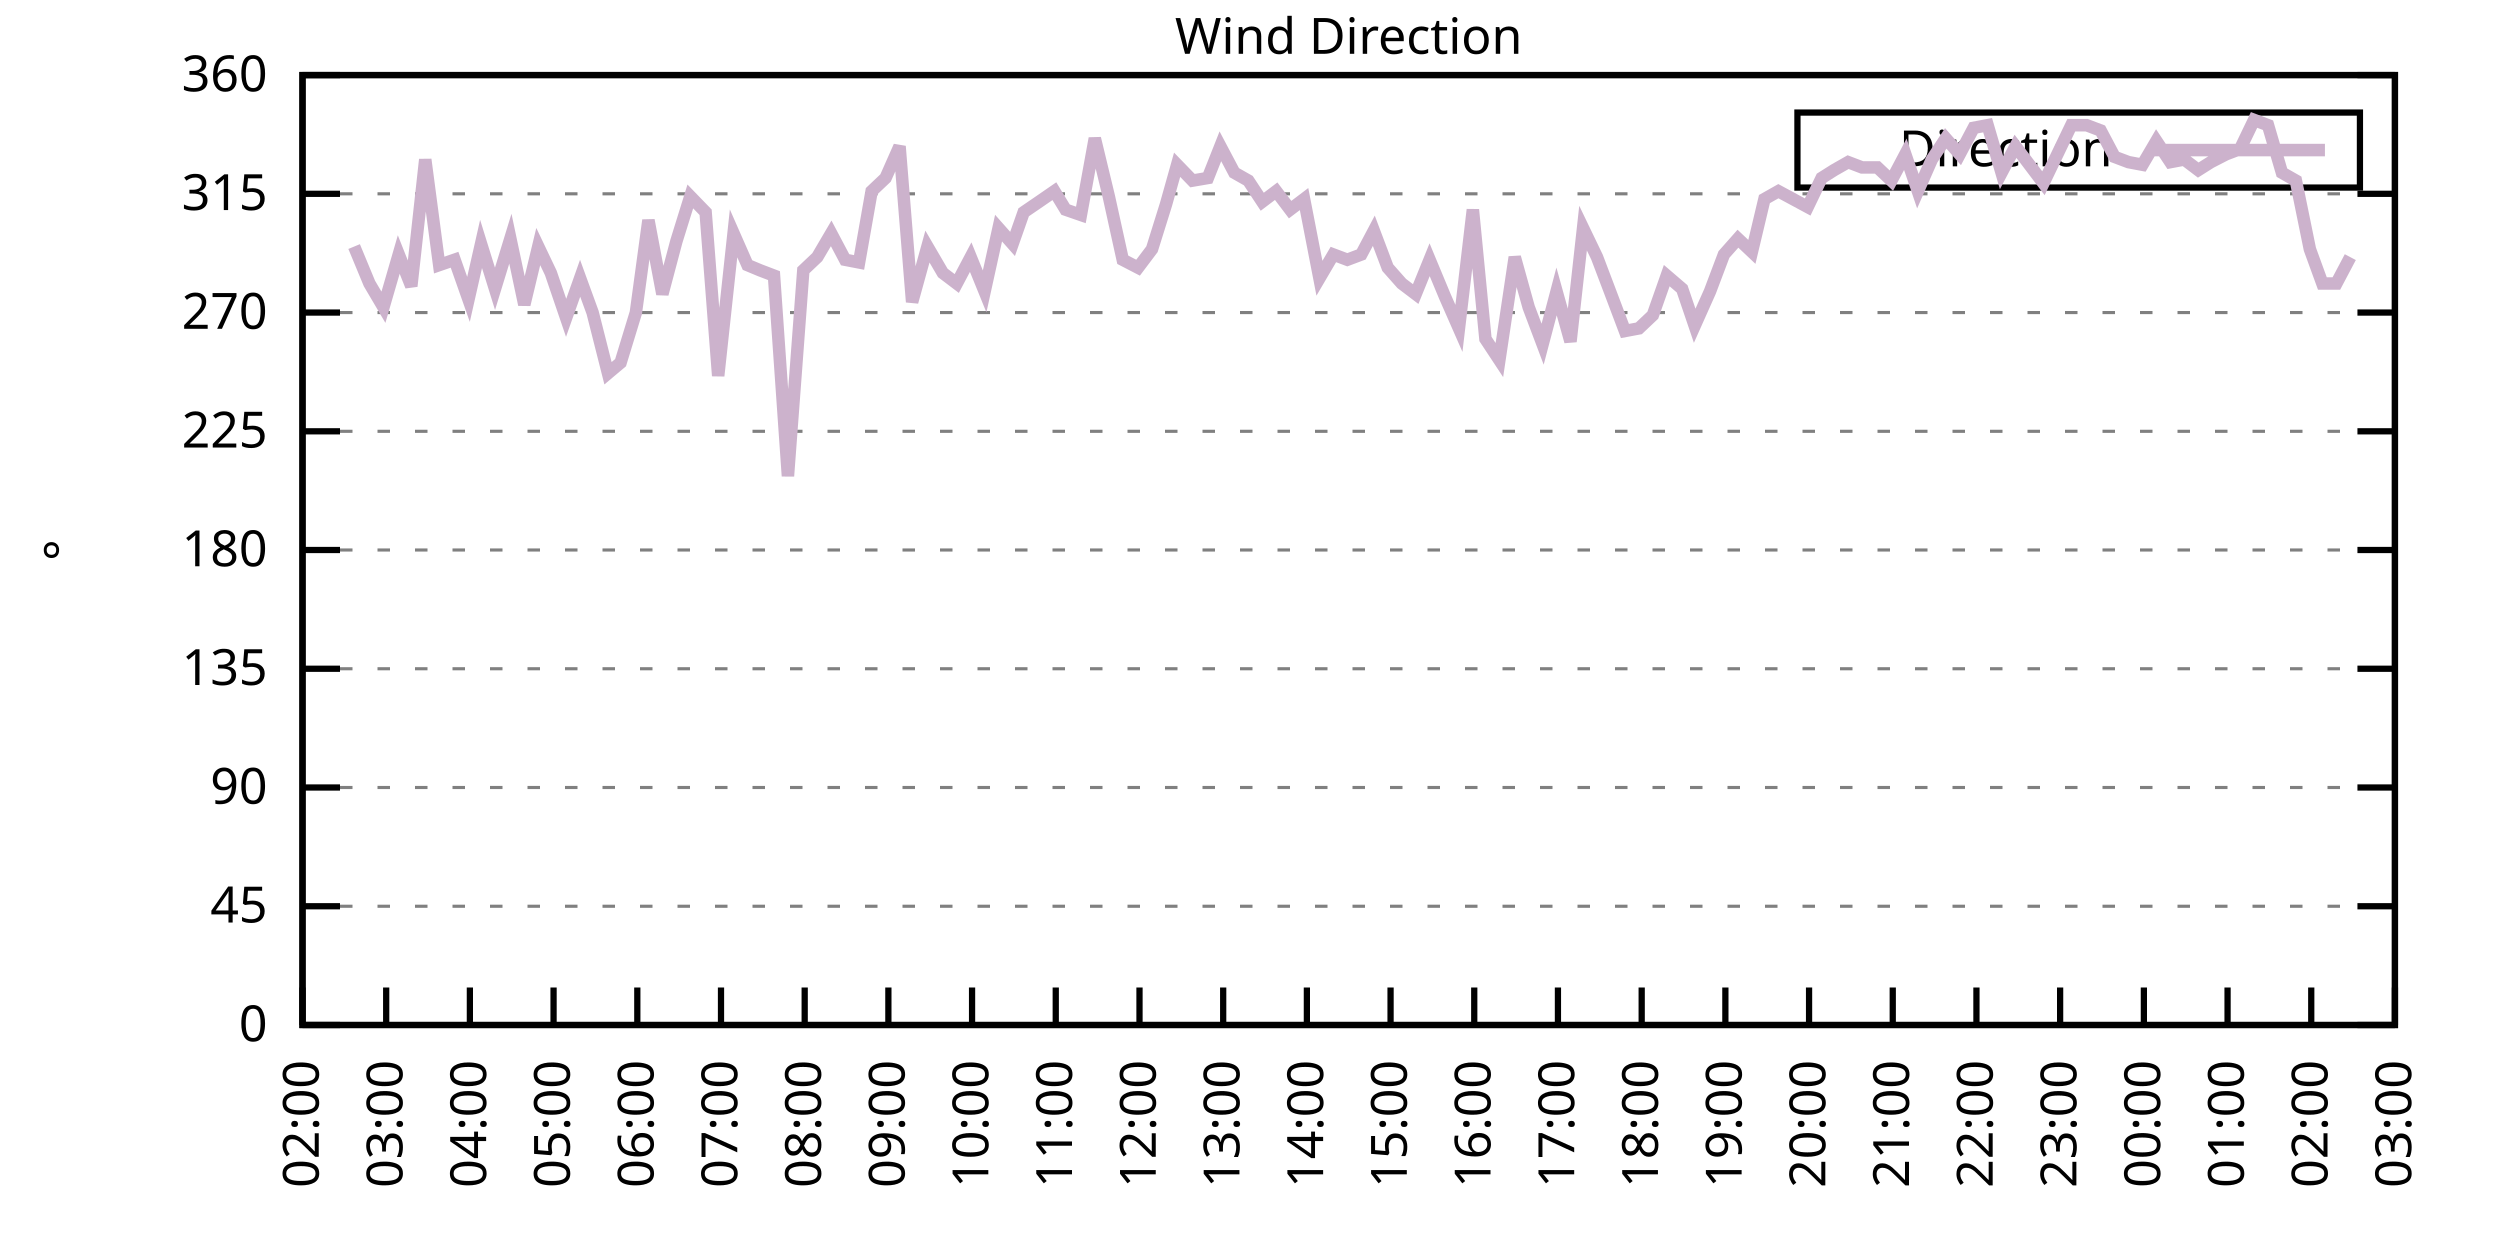
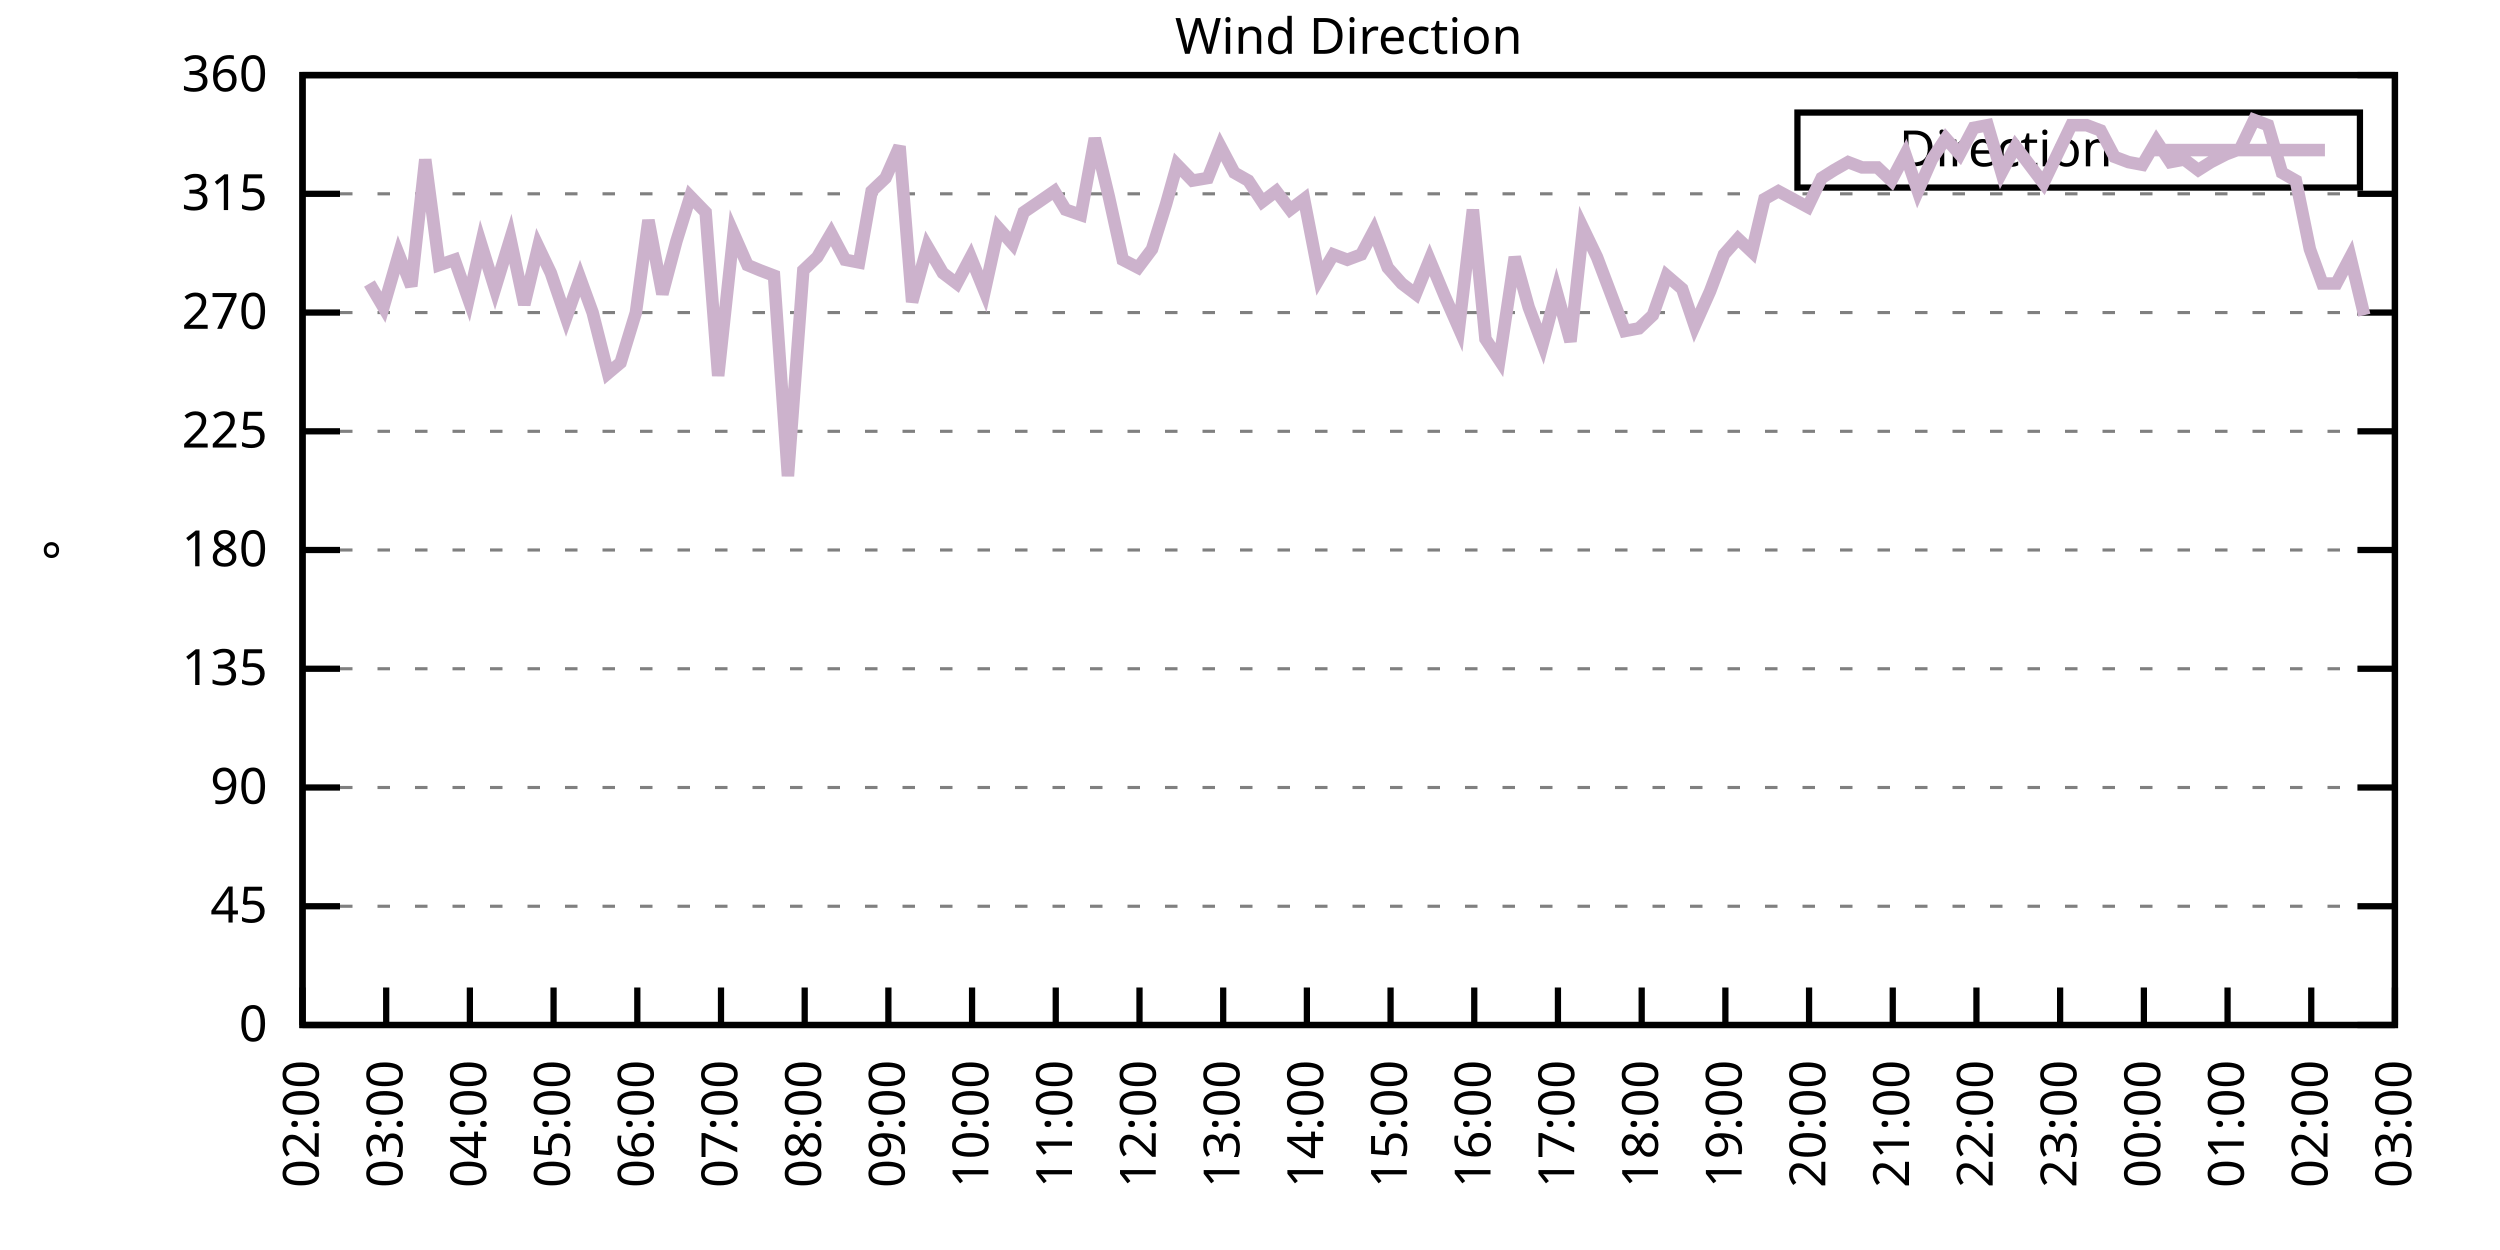
<svg xmlns="http://www.w3.org/2000/svg" xmlns:xlink="http://www.w3.org/1999/xlink" width="400" height="200" viewBox="0 0 400 200">
  <g id="gnuplot_canvas">
    <rect x="0" y="0" width="400" height="200" fill="none" />
    <defs>
      <circle id="gpDot" r="0.5" stroke-width="0.5" stroke="currentColor" />
      <path id="gpPt0" stroke-width="0.333" stroke="currentColor" d="M-1,0 h2 M0,-1 v2" />
      <path id="gpPt1" stroke-width="0.333" stroke="currentColor" d="M-1,-1 L1,1 M1,-1 L-1,1" />
      <path id="gpPt2" stroke-width="0.333" stroke="currentColor" d="M-1,0 L1,0 M0,-1 L0,1 M-1,-1 L1,1 M-1,1 L1,-1" />
      <rect id="gpPt3" stroke-width="0.333" stroke="currentColor" x="-1" y="-1" width="2" height="2" />
      <rect id="gpPt4" stroke-width="0.333" stroke="currentColor" fill="currentColor" x="-1" y="-1" width="2" height="2" />
      <circle id="gpPt5" stroke-width="0.333" stroke="currentColor" cx="0" cy="0" r="1" />
      <use xlink:href="#gpPt5" id="gpPt6" fill="currentColor" stroke="none" />
      <path id="gpPt7" stroke-width="0.333" stroke="currentColor" d="M0,-1.33 L-1.33,0.67 L1.33,0.67 z" />
      <use xlink:href="#gpPt7" id="gpPt8" fill="currentColor" stroke="none" />
      <use xlink:href="#gpPt7" id="gpPt9" stroke="currentColor" transform="rotate(180)" />
      <use xlink:href="#gpPt9" id="gpPt10" fill="currentColor" stroke="none" />
      <use xlink:href="#gpPt3" id="gpPt11" stroke="currentColor" transform="rotate(45)" />
      <use xlink:href="#gpPt11" id="gpPt12" fill="currentColor" stroke="none" />
      <path id="gpPt13" stroke-width="0.333" stroke="currentColor" d="M0,1.330 L1.265,0.411 L0.782,-1.067 L-0.782,-1.076 L-1.265,0.411 z" />
      <use xlink:href="#gpPt13" id="gpPt14" fill="currentColor" stroke="none" />
      <filter id="textbox" filterUnits="objectBoundingBox" x="0" y="0" height="1" width="1">
        <feFlood flood-color="white" flood-opacity="1" result="bgnd" />
        <feComposite in="SourceGraphic" in2="bgnd" operator="atop" />
      </filter>
      <filter id="greybox" filterUnits="objectBoundingBox" x="0" y="0" height="1" width="1">
        <feFlood flood-color="lightgrey" flood-opacity="1" result="grey" />
        <feComposite in="SourceGraphic" in2="grey" operator="atop" />
      </filter>
    </defs>
    <g fill="none" color="white" stroke="currentColor" stroke-width="1.00" stroke-linecap="butt" stroke-linejoin="miter">
</g>
    <g fill="none" color="black" stroke="currentColor" stroke-width="1.00" stroke-linecap="butt" stroke-linejoin="miter">
      <g stroke="none" shape-rendering="crispEdges">
        <polygon fill="rgb(255, 255, 255)" points="48.40,164.00 383.18,164.00 383.18,12.02 48.40,12.02 " />
      </g>
    </g>
    <g fill="none" color="black" stroke="currentColor" stroke-width="1.00" stroke-linecap="butt" stroke-linejoin="miter">
</g>
    <g fill="none" color="black" stroke="black" stroke-width="0.50" stroke-linecap="butt" stroke-linejoin="miter">
</g>
    <g fill="none" color="gray" stroke="currentColor" stroke-width="0.50" stroke-linecap="butt" stroke-linejoin="miter">
      <path stroke="gray" stroke-dasharray="2,4" class="gridline" d="M48.40,164.00 L383.19,164.00  " />
    </g>
    <g fill="none" color="gray" stroke="gray" stroke-width="1.00" stroke-linecap="butt" stroke-linejoin="miter">
</g>
    <g fill="none" color="black" stroke="currentColor" stroke-width="1.00" stroke-linecap="butt" stroke-linejoin="miter">
      <path stroke="black" d="M48.40,164.00 L54.40,164.00 M383.19,164.00 L377.19,164.00  " />
      <g transform="translate(42.80,166.60)" stroke="none" fill="black" font-family="Sans" font-size="8.00" text-anchor="end">
        <text>
          <tspan font-family="Sans"> 0</tspan>
        </text>
      </g>
    </g>
    <g fill="none" color="black" stroke="currentColor" stroke-width="1.00" stroke-linecap="butt" stroke-linejoin="miter">
</g>
    <g fill="none" color="black" stroke="black" stroke-width="0.50" stroke-linecap="butt" stroke-linejoin="miter">
</g>
    <g fill="none" color="gray" stroke="currentColor" stroke-width="0.50" stroke-linecap="butt" stroke-linejoin="miter">
      <path stroke="gray" stroke-dasharray="2,4" class="gridline" d="M48.40,145.00 L383.19,145.00  " />
    </g>
    <g fill="none" color="gray" stroke="gray" stroke-width="1.00" stroke-linecap="butt" stroke-linejoin="miter">
</g>
    <g fill="none" color="black" stroke="currentColor" stroke-width="1.00" stroke-linecap="butt" stroke-linejoin="miter">
      <path stroke="black" d="M48.40,145.00 L54.40,145.00 M383.19,145.00 L377.19,145.00  " />
      <g transform="translate(42.80,147.60)" stroke="none" fill="black" font-family="Sans" font-size="8.00" text-anchor="end">
        <text>
          <tspan font-family="Sans"> 45</tspan>
        </text>
      </g>
    </g>
    <g fill="none" color="black" stroke="currentColor" stroke-width="1.00" stroke-linecap="butt" stroke-linejoin="miter">
</g>
    <g fill="none" color="black" stroke="black" stroke-width="0.50" stroke-linecap="butt" stroke-linejoin="miter">
</g>
    <g fill="none" color="gray" stroke="currentColor" stroke-width="0.50" stroke-linecap="butt" stroke-linejoin="miter">
      <path stroke="gray" stroke-dasharray="2,4" class="gridline" d="M48.40,126.00 L383.19,126.00  " />
    </g>
    <g fill="none" color="gray" stroke="gray" stroke-width="1.00" stroke-linecap="butt" stroke-linejoin="miter">
</g>
    <g fill="none" color="black" stroke="currentColor" stroke-width="1.00" stroke-linecap="butt" stroke-linejoin="miter">
      <path stroke="black" d="M48.40,126.00 L54.40,126.00 M383.19,126.00 L377.19,126.00  " />
      <g transform="translate(42.80,128.60)" stroke="none" fill="black" font-family="Sans" font-size="8.00" text-anchor="end">
        <text>
          <tspan font-family="Sans"> 90</tspan>
        </text>
      </g>
    </g>
    <g fill="none" color="black" stroke="currentColor" stroke-width="1.00" stroke-linecap="butt" stroke-linejoin="miter">
</g>
    <g fill="none" color="black" stroke="black" stroke-width="0.50" stroke-linecap="butt" stroke-linejoin="miter">
</g>
    <g fill="none" color="gray" stroke="currentColor" stroke-width="0.50" stroke-linecap="butt" stroke-linejoin="miter">
      <path stroke="gray" stroke-dasharray="2,4" class="gridline" d="M48.40,107.00 L383.19,107.00  " />
    </g>
    <g fill="none" color="gray" stroke="gray" stroke-width="1.00" stroke-linecap="butt" stroke-linejoin="miter">
</g>
    <g fill="none" color="black" stroke="currentColor" stroke-width="1.00" stroke-linecap="butt" stroke-linejoin="miter">
      <path stroke="black" d="M48.40,107.00 L54.40,107.00 M383.19,107.00 L377.19,107.00  " />
      <g transform="translate(42.80,109.60)" stroke="none" fill="black" font-family="Sans" font-size="8.00" text-anchor="end">
        <text>
          <tspan font-family="Sans"> 135</tspan>
        </text>
      </g>
    </g>
    <g fill="none" color="black" stroke="currentColor" stroke-width="1.00" stroke-linecap="butt" stroke-linejoin="miter">
</g>
    <g fill="none" color="black" stroke="black" stroke-width="0.50" stroke-linecap="butt" stroke-linejoin="miter">
</g>
    <g fill="none" color="gray" stroke="currentColor" stroke-width="0.50" stroke-linecap="butt" stroke-linejoin="miter">
      <path stroke="gray" stroke-dasharray="2,4" class="gridline" d="M48.40,88.00 L383.19,88.00  " />
    </g>
    <g fill="none" color="gray" stroke="gray" stroke-width="1.00" stroke-linecap="butt" stroke-linejoin="miter">
</g>
    <g fill="none" color="black" stroke="currentColor" stroke-width="1.00" stroke-linecap="butt" stroke-linejoin="miter">
      <path stroke="black" d="M48.40,88.00 L54.40,88.00 M383.19,88.00 L377.19,88.00  " />
      <g transform="translate(42.80,90.60)" stroke="none" fill="black" font-family="Sans" font-size="8.00" text-anchor="end">
        <text>
          <tspan font-family="Sans"> 180</tspan>
        </text>
      </g>
    </g>
    <g fill="none" color="black" stroke="currentColor" stroke-width="1.00" stroke-linecap="butt" stroke-linejoin="miter">
</g>
    <g fill="none" color="black" stroke="black" stroke-width="0.50" stroke-linecap="butt" stroke-linejoin="miter">
</g>
    <g fill="none" color="gray" stroke="currentColor" stroke-width="0.50" stroke-linecap="butt" stroke-linejoin="miter">
      <path stroke="gray" stroke-dasharray="2,4" class="gridline" d="M48.40,69.01 L383.19,69.01  " />
    </g>
    <g fill="none" color="gray" stroke="gray" stroke-width="1.00" stroke-linecap="butt" stroke-linejoin="miter">
</g>
    <g fill="none" color="black" stroke="currentColor" stroke-width="1.00" stroke-linecap="butt" stroke-linejoin="miter">
      <path stroke="black" d="M48.40,69.01 L54.40,69.01 M383.19,69.01 L377.19,69.01  " />
      <g transform="translate(42.80,71.61)" stroke="none" fill="black" font-family="Sans" font-size="8.00" text-anchor="end">
        <text>
          <tspan font-family="Sans"> 225</tspan>
        </text>
      </g>
    </g>
    <g fill="none" color="black" stroke="currentColor" stroke-width="1.00" stroke-linecap="butt" stroke-linejoin="miter">
</g>
    <g fill="none" color="black" stroke="black" stroke-width="0.50" stroke-linecap="butt" stroke-linejoin="miter">
</g>
    <g fill="none" color="gray" stroke="currentColor" stroke-width="0.50" stroke-linecap="butt" stroke-linejoin="miter">
      <path stroke="gray" stroke-dasharray="2,4" class="gridline" d="M48.40,50.01 L383.19,50.01  " />
    </g>
    <g fill="none" color="gray" stroke="gray" stroke-width="1.00" stroke-linecap="butt" stroke-linejoin="miter">
</g>
    <g fill="none" color="black" stroke="currentColor" stroke-width="1.00" stroke-linecap="butt" stroke-linejoin="miter">
      <path stroke="black" d="M48.40,50.01 L54.40,50.01 M383.19,50.01 L377.19,50.01  " />
      <g transform="translate(42.80,52.61)" stroke="none" fill="black" font-family="Sans" font-size="8.00" text-anchor="end">
        <text>
          <tspan font-family="Sans"> 270</tspan>
        </text>
      </g>
    </g>
    <g fill="none" color="black" stroke="currentColor" stroke-width="1.00" stroke-linecap="butt" stroke-linejoin="miter">
</g>
    <g fill="none" color="black" stroke="black" stroke-width="0.50" stroke-linecap="butt" stroke-linejoin="miter">
</g>
    <g fill="none" color="gray" stroke="currentColor" stroke-width="0.50" stroke-linecap="butt" stroke-linejoin="miter">
      <path stroke="gray" stroke-dasharray="2,4" class="gridline" d="M48.40,31.01 L383.19,31.01  " />
    </g>
    <g fill="none" color="gray" stroke="gray" stroke-width="1.00" stroke-linecap="butt" stroke-linejoin="miter">
</g>
    <g fill="none" color="black" stroke="currentColor" stroke-width="1.00" stroke-linecap="butt" stroke-linejoin="miter">
      <path stroke="black" d="M48.40,31.01 L54.40,31.01 M383.19,31.01 L377.19,31.01  " />
      <g transform="translate(42.80,33.61)" stroke="none" fill="black" font-family="Sans" font-size="8.00" text-anchor="end">
        <text>
          <tspan font-family="Sans"> 315</tspan>
        </text>
      </g>
    </g>
    <g fill="none" color="black" stroke="currentColor" stroke-width="1.00" stroke-linecap="butt" stroke-linejoin="miter">
</g>
    <g fill="none" color="black" stroke="black" stroke-width="0.50" stroke-linecap="butt" stroke-linejoin="miter">
</g>
    <g fill="none" color="gray" stroke="currentColor" stroke-width="0.50" stroke-linecap="butt" stroke-linejoin="miter">
      <path stroke="gray" stroke-dasharray="2,4" class="gridline" d="M48.40,12.01 L383.19,12.01  " />
    </g>
    <g fill="none" color="gray" stroke="gray" stroke-width="1.00" stroke-linecap="butt" stroke-linejoin="miter">
</g>
    <g fill="none" color="black" stroke="currentColor" stroke-width="1.00" stroke-linecap="butt" stroke-linejoin="miter">
      <path stroke="black" d="M48.40,12.01 L54.40,12.01 M383.19,12.01 L377.19,12.01  " />
      <g transform="translate(42.80,14.61)" stroke="none" fill="black" font-family="Sans" font-size="8.00" text-anchor="end">
        <text>
          <tspan font-family="Sans"> 360</tspan>
        </text>
      </g>
    </g>
    <g fill="none" color="black" stroke="currentColor" stroke-width="1.00" stroke-linecap="butt" stroke-linejoin="miter">
      <path stroke="black" d="M48.40,164.00 L48.40,158.00  " />
      <g transform="translate(51.00,169.60) rotate(270.00)" stroke="none" fill="black" font-family="Sans" font-size="8.00" text-anchor="end">
        <text>
          <tspan font-family="Sans">02:00</tspan>
        </text>
      </g>
    </g>
    <g fill="none" color="black" stroke="currentColor" stroke-width="1.00" stroke-linecap="butt" stroke-linejoin="miter">
      <path stroke="black" d="M61.79,164.00 L61.79,158.00  " />
      <g transform="translate(64.39,169.60) rotate(270.00)" stroke="none" fill="black" font-family="Sans" font-size="8.00" text-anchor="end">
        <text>
          <tspan font-family="Sans">03:00</tspan>
        </text>
      </g>
    </g>
    <g fill="none" color="black" stroke="currentColor" stroke-width="1.00" stroke-linecap="butt" stroke-linejoin="miter">
      <path stroke="black" d="M75.18,164.00 L75.18,158.00  " />
      <g transform="translate(77.78,169.60) rotate(270.00)" stroke="none" fill="black" font-family="Sans" font-size="8.00" text-anchor="end">
        <text>
          <tspan font-family="Sans">04:00</tspan>
        </text>
      </g>
    </g>
    <g fill="none" color="black" stroke="currentColor" stroke-width="1.00" stroke-linecap="butt" stroke-linejoin="miter">
      <path stroke="black" d="M88.57,164.00 L88.57,158.00  " />
      <g transform="translate(91.17,169.60) rotate(270.00)" stroke="none" fill="black" font-family="Sans" font-size="8.00" text-anchor="end">
        <text>
          <tspan font-family="Sans">05:00</tspan>
        </text>
      </g>
    </g>
    <g fill="none" color="black" stroke="currentColor" stroke-width="1.00" stroke-linecap="butt" stroke-linejoin="miter">
      <path stroke="black" d="M101.97,164.00 L101.97,158.00  " />
      <g transform="translate(104.57,169.60) rotate(270.00)" stroke="none" fill="black" font-family="Sans" font-size="8.00" text-anchor="end">
        <text>
          <tspan font-family="Sans">06:00</tspan>
        </text>
      </g>
    </g>
    <g fill="none" color="black" stroke="currentColor" stroke-width="1.00" stroke-linecap="butt" stroke-linejoin="miter">
      <path stroke="black" d="M115.36,164.00 L115.36,158.00  " />
      <g transform="translate(117.96,169.60) rotate(270.00)" stroke="none" fill="black" font-family="Sans" font-size="8.00" text-anchor="end">
        <text>
          <tspan font-family="Sans">07:00</tspan>
        </text>
      </g>
    </g>
    <g fill="none" color="black" stroke="currentColor" stroke-width="1.00" stroke-linecap="butt" stroke-linejoin="miter">
      <path stroke="black" d="M128.75,164.00 L128.75,158.00  " />
      <g transform="translate(131.35,169.60) rotate(270.00)" stroke="none" fill="black" font-family="Sans" font-size="8.00" text-anchor="end">
        <text>
          <tspan font-family="Sans">08:00</tspan>
        </text>
      </g>
    </g>
    <g fill="none" color="black" stroke="currentColor" stroke-width="1.00" stroke-linecap="butt" stroke-linejoin="miter">
      <path stroke="black" d="M142.14,164.00 L142.14,158.00  " />
      <g transform="translate(144.74,169.60) rotate(270.00)" stroke="none" fill="black" font-family="Sans" font-size="8.00" text-anchor="end">
        <text>
          <tspan font-family="Sans">09:00</tspan>
        </text>
      </g>
    </g>
    <g fill="none" color="black" stroke="currentColor" stroke-width="1.00" stroke-linecap="butt" stroke-linejoin="miter">
      <path stroke="black" d="M155.53,164.00 L155.53,158.00  " />
      <g transform="translate(158.13,169.60) rotate(270.00)" stroke="none" fill="black" font-family="Sans" font-size="8.00" text-anchor="end">
        <text>
          <tspan font-family="Sans">10:00</tspan>
        </text>
      </g>
    </g>
    <g fill="none" color="black" stroke="currentColor" stroke-width="1.00" stroke-linecap="butt" stroke-linejoin="miter">
      <path stroke="black" d="M168.92,164.00 L168.92,158.00  " />
      <g transform="translate(171.52,169.60) rotate(270.00)" stroke="none" fill="black" font-family="Sans" font-size="8.00" text-anchor="end">
        <text>
          <tspan font-family="Sans">11:00</tspan>
        </text>
      </g>
    </g>
    <g fill="none" color="black" stroke="currentColor" stroke-width="1.00" stroke-linecap="butt" stroke-linejoin="miter">
      <path stroke="black" d="M182.32,164.00 L182.32,158.00  " />
      <g transform="translate(184.92,169.60) rotate(270.00)" stroke="none" fill="black" font-family="Sans" font-size="8.00" text-anchor="end">
        <text>
          <tspan font-family="Sans">12:00</tspan>
        </text>
      </g>
    </g>
    <g fill="none" color="black" stroke="currentColor" stroke-width="1.00" stroke-linecap="butt" stroke-linejoin="miter">
      <path stroke="black" d="M195.71,164.00 L195.71,158.00  " />
      <g transform="translate(198.31,169.60) rotate(270.00)" stroke="none" fill="black" font-family="Sans" font-size="8.00" text-anchor="end">
        <text>
          <tspan font-family="Sans">13:00</tspan>
        </text>
      </g>
    </g>
    <g fill="none" color="black" stroke="currentColor" stroke-width="1.00" stroke-linecap="butt" stroke-linejoin="miter">
      <path stroke="black" d="M209.10,164.00 L209.10,158.00  " />
      <g transform="translate(211.70,169.60) rotate(270.00)" stroke="none" fill="black" font-family="Sans" font-size="8.00" text-anchor="end">
        <text>
          <tspan font-family="Sans">14:00</tspan>
        </text>
      </g>
    </g>
    <g fill="none" color="black" stroke="currentColor" stroke-width="1.00" stroke-linecap="butt" stroke-linejoin="miter">
      <path stroke="black" d="M222.49,164.00 L222.49,158.00  " />
      <g transform="translate(225.09,169.60) rotate(270.00)" stroke="none" fill="black" font-family="Sans" font-size="8.00" text-anchor="end">
        <text>
          <tspan font-family="Sans">15:00</tspan>
        </text>
      </g>
    </g>
    <g fill="none" color="black" stroke="currentColor" stroke-width="1.00" stroke-linecap="butt" stroke-linejoin="miter">
      <path stroke="black" d="M235.88,164.00 L235.88,158.00  " />
      <g transform="translate(238.48,169.60) rotate(270.00)" stroke="none" fill="black" font-family="Sans" font-size="8.00" text-anchor="end">
        <text>
          <tspan font-family="Sans">16:00</tspan>
        </text>
      </g>
    </g>
    <g fill="none" color="black" stroke="currentColor" stroke-width="1.00" stroke-linecap="butt" stroke-linejoin="miter">
      <path stroke="black" d="M249.27,164.00 L249.27,158.00  " />
      <g transform="translate(251.87,169.60) rotate(270.00)" stroke="none" fill="black" font-family="Sans" font-size="8.00" text-anchor="end">
        <text>
          <tspan font-family="Sans">17:00</tspan>
        </text>
      </g>
    </g>
    <g fill="none" color="black" stroke="currentColor" stroke-width="1.00" stroke-linecap="butt" stroke-linejoin="miter">
      <path stroke="black" d="M262.67,164.00 L262.67,158.00  " />
      <g transform="translate(265.27,169.60) rotate(270.00)" stroke="none" fill="black" font-family="Sans" font-size="8.00" text-anchor="end">
        <text>
          <tspan font-family="Sans">18:00</tspan>
        </text>
      </g>
    </g>
    <g fill="none" color="black" stroke="currentColor" stroke-width="1.00" stroke-linecap="butt" stroke-linejoin="miter">
      <path stroke="black" d="M276.06,164.00 L276.06,158.00  " />
      <g transform="translate(278.66,169.60) rotate(270.00)" stroke="none" fill="black" font-family="Sans" font-size="8.00" text-anchor="end">
        <text>
          <tspan font-family="Sans">19:00</tspan>
        </text>
      </g>
    </g>
    <g fill="none" color="black" stroke="currentColor" stroke-width="1.00" stroke-linecap="butt" stroke-linejoin="miter">
      <path stroke="black" d="M289.45,164.00 L289.45,158.00  " />
      <g transform="translate(292.05,169.60) rotate(270.00)" stroke="none" fill="black" font-family="Sans" font-size="8.00" text-anchor="end">
        <text>
          <tspan font-family="Sans">20:00</tspan>
        </text>
      </g>
    </g>
    <g fill="none" color="black" stroke="currentColor" stroke-width="1.00" stroke-linecap="butt" stroke-linejoin="miter">
      <path stroke="black" d="M302.84,164.00 L302.84,158.00  " />
      <g transform="translate(305.44,169.60) rotate(270.00)" stroke="none" fill="black" font-family="Sans" font-size="8.00" text-anchor="end">
        <text>
          <tspan font-family="Sans">21:00</tspan>
        </text>
      </g>
    </g>
    <g fill="none" color="black" stroke="currentColor" stroke-width="1.00" stroke-linecap="butt" stroke-linejoin="miter">
      <path stroke="black" d="M316.23,164.00 L316.23,158.00  " />
      <g transform="translate(318.83,169.60) rotate(270.00)" stroke="none" fill="black" font-family="Sans" font-size="8.00" text-anchor="end">
        <text>
          <tspan font-family="Sans">22:00</tspan>
        </text>
      </g>
    </g>
    <g fill="none" color="black" stroke="currentColor" stroke-width="1.00" stroke-linecap="butt" stroke-linejoin="miter">
      <path stroke="black" d="M329.62,164.00 L329.62,158.00  " />
      <g transform="translate(332.22,169.60) rotate(270.00)" stroke="none" fill="black" font-family="Sans" font-size="8.00" text-anchor="end">
        <text>
          <tspan font-family="Sans">23:00</tspan>
        </text>
      </g>
    </g>
    <g fill="none" color="black" stroke="currentColor" stroke-width="1.00" stroke-linecap="butt" stroke-linejoin="miter">
      <path stroke="black" d="M343.02,164.00 L343.02,158.00  " />
      <g transform="translate(345.62,169.60) rotate(270.00)" stroke="none" fill="black" font-family="Sans" font-size="8.00" text-anchor="end">
        <text>
          <tspan font-family="Sans">00:00</tspan>
        </text>
      </g>
    </g>
    <g fill="none" color="black" stroke="currentColor" stroke-width="1.00" stroke-linecap="butt" stroke-linejoin="miter">
      <path stroke="black" d="M356.41,164.00 L356.41,158.00  " />
      <g transform="translate(359.01,169.60) rotate(270.00)" stroke="none" fill="black" font-family="Sans" font-size="8.00" text-anchor="end">
        <text>
          <tspan font-family="Sans">01:00</tspan>
        </text>
      </g>
    </g>
    <g fill="none" color="black" stroke="currentColor" stroke-width="1.00" stroke-linecap="butt" stroke-linejoin="miter">
      <path stroke="black" d="M369.80,164.00 L369.80,158.00  " />
      <g transform="translate(372.40,169.60) rotate(270.00)" stroke="none" fill="black" font-family="Sans" font-size="8.00" text-anchor="end">
        <text>
          <tspan font-family="Sans">02:00</tspan>
        </text>
      </g>
    </g>
    <g fill="none" color="black" stroke="currentColor" stroke-width="1.00" stroke-linecap="butt" stroke-linejoin="miter">
      <path stroke="black" d="M383.19,164.00 L383.19,158.00  " />
      <g transform="translate(385.79,169.60) rotate(270.00)" stroke="none" fill="black" font-family="Sans" font-size="8.00" text-anchor="end">
        <text>
          <tspan font-family="Sans">03:00</tspan>
        </text>
      </g>
    </g>
    <g fill="none" color="black" stroke="currentColor" stroke-width="1.00" stroke-linecap="butt" stroke-linejoin="miter">
</g>
    <g fill="none" color="black" stroke="currentColor" stroke-width="1.00" stroke-linecap="butt" stroke-linejoin="miter">
      <path stroke="black" d="M48.40,12.01 L48.40,164.00 L383.19,164.00 L383.19,12.01 L48.40,12.01 Z  " />
    </g>
    <g fill="none" color="black" stroke="currentColor" stroke-width="1.00" stroke-linecap="butt" stroke-linejoin="miter">
</g>
    <g fill="none" color="black" stroke="currentColor" stroke-width="1.00" stroke-linecap="butt" stroke-linejoin="miter">
      <path stroke="black" d="M287.59,30.01 L287.59,18.01 L377.59,18.01 L377.59,30.01 L287.59,30.01 Z  " />
    </g>
    <g id="Wind_direction_plot_1">
      <g fill="none" color="white" stroke="black" stroke-width="2.00" stroke-linecap="butt" stroke-linejoin="miter">
</g>
      <g fill="none" color="black" stroke="currentColor" stroke-width="2.00" stroke-linecap="butt" stroke-linejoin="miter">
        <g transform="translate(337.99,26.61)" stroke="none" fill="black" font-family="Sans" font-size="8.00" text-anchor="end">
          <text>
            <tspan font-family="Sans">Direction</tspan>
          </text>
        </g>
      </g>
      <g fill="none" color="black" stroke="currentColor" stroke-width="2.00" stroke-linecap="butt" stroke-linejoin="miter">
-         <path stroke="rgb(204, 178, 204)" d="M343.59,24.01 L371.99,24.01 M56.66,39.45 L59.11,45.36 L61.35,49.16 L63.80,40.72 L65.81,45.79 L68.04,25.52   L70.27,42.41 L72.73,41.56 L74.96,47.90 L76.97,39.03 L79.20,46.21 L81.66,38.19 L83.89,48.74 L86.12,39.45   L88.13,43.67 L90.58,50.85 L92.82,44.52 L94.82,50.01 L97.28,59.72 L99.29,58.03 L101.74,50.01 L103.75,35.23   L105.98,47.05 L108.22,38.61 L110.45,31.43 L112.90,33.96 L114.91,60.14 L117.37,37.34 L119.60,42.41 L121.61,43.25   L123.84,44.10 L126.07,76.18 L128.53,43.25 L130.76,41.14 L132.99,37.34 L135.22,41.56 L137.45,41.99 L139.46,30.59   L141.69,28.48 L143.93,23.41 L145.94,48.32 L148.39,39.45 L150.85,43.67 L153.08,45.36 L155.31,41.14 L157.54,46.63   L159.77,36.50 L162.01,39.03 L163.79,33.96 L166.25,32.28 L168.70,30.59 L170.49,33.54 L172.94,34.39 L175.17,22.14   L177.41,31.43 L179.64,41.56 L182.09,42.83 L184.32,39.87 L186.56,32.70 L188.34,26.36 L190.80,28.90 L193.25,28.48   L195.26,23.41 L197.49,27.63 L199.73,28.90 L201.96,32.28 L204.19,30.59 L206.42,33.54 L208.65,31.85 L211.11,44.52   L213.34,40.72 L215.57,41.56 L217.80,40.72 L219.81,36.92 L222.04,42.83 L224.28,45.36 L226.51,47.05 L228.74,41.56   L231.20,47.47 L233.43,52.54 L235.66,33.54 L237.67,54.23 L239.90,57.61 L242.36,41.14 L244.59,49.16 L246.82,55.07   L249.05,46.63 L251.28,54.65 L253.29,36.50 L255.52,41.14 L257.76,47.05 L259.99,52.96 L262.22,52.54 L264.45,50.43   L266.68,44.10 L269.14,46.21 L271.15,52.12 L273.60,46.63 L275.83,40.72 L278.07,38.19 L280.30,40.30 L282.31,31.85   L284.54,30.59 L289.23,33.12 L291.46,28.48 L293.47,27.21 L295.70,25.94 L297.93,26.79 L300.39,26.79 L302.62,28.90   L304.85,24.68 L306.86,30.59 L309.09,25.52 L311.32,22.14 L313.55,24.68 L315.79,20.45 L318.02,20.03 L320.25,27.63   L322.48,23.41 L324.71,26.36 L326.95,29.32 L329.18,24.68 L331.41,20.03 L333.86,20.03 L336.10,20.88 L338.33,25.10   L340.56,25.94 L342.79,26.36 L345.02,22.56 L347.26,25.94 L349.49,25.52 L351.72,27.21 L353.73,25.94 L356.18,24.68   L358.42,23.83 L360.65,19.19 L362.88,20.03 L365.11,27.63 L367.34,28.90 L369.58,39.87 L371.58,45.36 L373.82,45.36   L376.05,41.14  " />
+         <path stroke="rgb(204, 178, 204)" d="M343.59,24.01 L371.99,24.01 M59.11,45.36 L61.35,49.16 L63.80,40.72 L65.81,45.79 L68.04,25.52 L70.27,42.41   L72.73,41.56 L74.96,47.90 L76.97,39.03 L79.20,46.21 L81.66,38.19 L83.89,48.74 L86.12,39.45 L88.13,43.67   L90.58,50.85 L92.82,44.52 L94.82,50.01 L97.28,59.72 L99.29,58.03 L101.74,50.01 L103.75,35.23 L105.98,47.05   L108.22,38.61 L110.45,31.43 L112.90,33.96 L114.91,60.14 L117.37,37.34 L119.60,42.41 L121.61,43.25 L123.84,44.10   L126.07,76.18 L128.53,43.25 L130.76,41.14 L132.99,37.34 L135.22,41.56 L137.45,41.99 L139.46,30.59 L141.69,28.48   L143.93,23.41 L145.94,48.32 L148.39,39.45 L150.85,43.67 L153.08,45.36 L155.31,41.14 L157.54,46.63 L159.77,36.50   L162.01,39.03 L163.79,33.96 L166.25,32.28 L168.70,30.59 L170.49,33.54 L172.94,34.39 L175.17,22.14 L177.41,31.43   L179.64,41.56 L182.09,42.83 L184.32,39.87 L186.56,32.70 L188.34,26.36 L190.80,28.90 L193.25,28.48 L195.26,23.41   L197.49,27.63 L199.73,28.90 L201.96,32.28 L204.19,30.59 L206.42,33.54 L208.65,31.85 L211.11,44.52 L213.34,40.72   L215.57,41.56 L217.80,40.72 L219.81,36.92 L222.04,42.83 L224.28,45.36 L226.51,47.05 L228.74,41.56 L231.20,47.47   L233.43,52.54 L235.66,33.54 L237.67,54.23 L239.90,57.61 L242.36,41.14 L244.59,49.16 L246.82,55.07 L249.05,46.63   L251.28,54.65 L253.29,36.50 L255.52,41.14 L257.76,47.05 L259.99,52.96 L262.22,52.54 L264.45,50.43 L266.68,44.10   L269.14,46.21 L271.15,52.12 L273.60,46.63 L275.83,40.72 L278.07,38.19 L280.30,40.30 L282.31,31.85 L284.54,30.59   L289.23,33.12 L291.46,28.48 L293.47,27.21 L295.70,25.94 L297.93,26.79 L300.39,26.79 L302.62,28.90 L304.85,24.68   L306.86,30.59 L309.09,25.52 L311.32,22.14 L313.55,24.68 L315.79,20.45 L318.02,20.03 L320.25,27.63 L322.48,23.41   L324.71,26.36 L326.95,29.32 L329.18,24.68 L331.41,20.03 L333.86,20.03 L336.10,20.88 L338.33,25.10 L340.56,25.94   L342.79,26.36 L345.02,22.56 L347.26,25.94 L349.49,25.52 L351.72,27.21 L353.73,25.94 L356.18,24.68 L358.42,23.83   L360.65,19.19 L362.88,20.03 L365.11,27.63 L367.34,28.90 L369.58,39.87 L371.58,45.36 L373.82,45.36 L376.05,41.14   L378.28,50.43  " />
      </g>
    </g>
    <g fill="none" color="black" stroke="currentColor" stroke-width="2.00" stroke-linecap="butt" stroke-linejoin="miter">
</g>
    <g fill="none" color="black" stroke="black" stroke-width="1.00" stroke-linecap="butt" stroke-linejoin="miter">
</g>
    <g fill="none" color="black" stroke="currentColor" stroke-width="1.00" stroke-linecap="butt" stroke-linejoin="miter">
      <path stroke="black" d="M48.40,12.01 L48.40,164.00 L383.19,164.00 L383.19,12.01 L48.40,12.01 Z  " />
      <g transform="translate(12.80,88.01) rotate(270.00)" stroke="none" fill="black" font-family="Sans" font-size="8.00" text-anchor="middle">
        <text>
          <tspan font-family="Sans">°</tspan>
        </text>
      </g>
    </g>
    <g fill="none" color="black" stroke="currentColor" stroke-width="1.00" stroke-linecap="butt" stroke-linejoin="miter">
</g>
    <g fill="none" color="black" stroke="currentColor" stroke-width="1.00" stroke-linecap="butt" stroke-linejoin="miter">
      <g transform="translate(215.79,8.61)" stroke="none" fill="black" font-family="Sans" font-size="8.00" text-anchor="middle">
        <text>
          <tspan font-family="Sans">Wind Direction</tspan>
        </text>
      </g>
    </g>
    <g fill="none" color="black" stroke="currentColor" stroke-width="1.00" stroke-linecap="butt" stroke-linejoin="miter">
</g>
  </g>
</svg>
